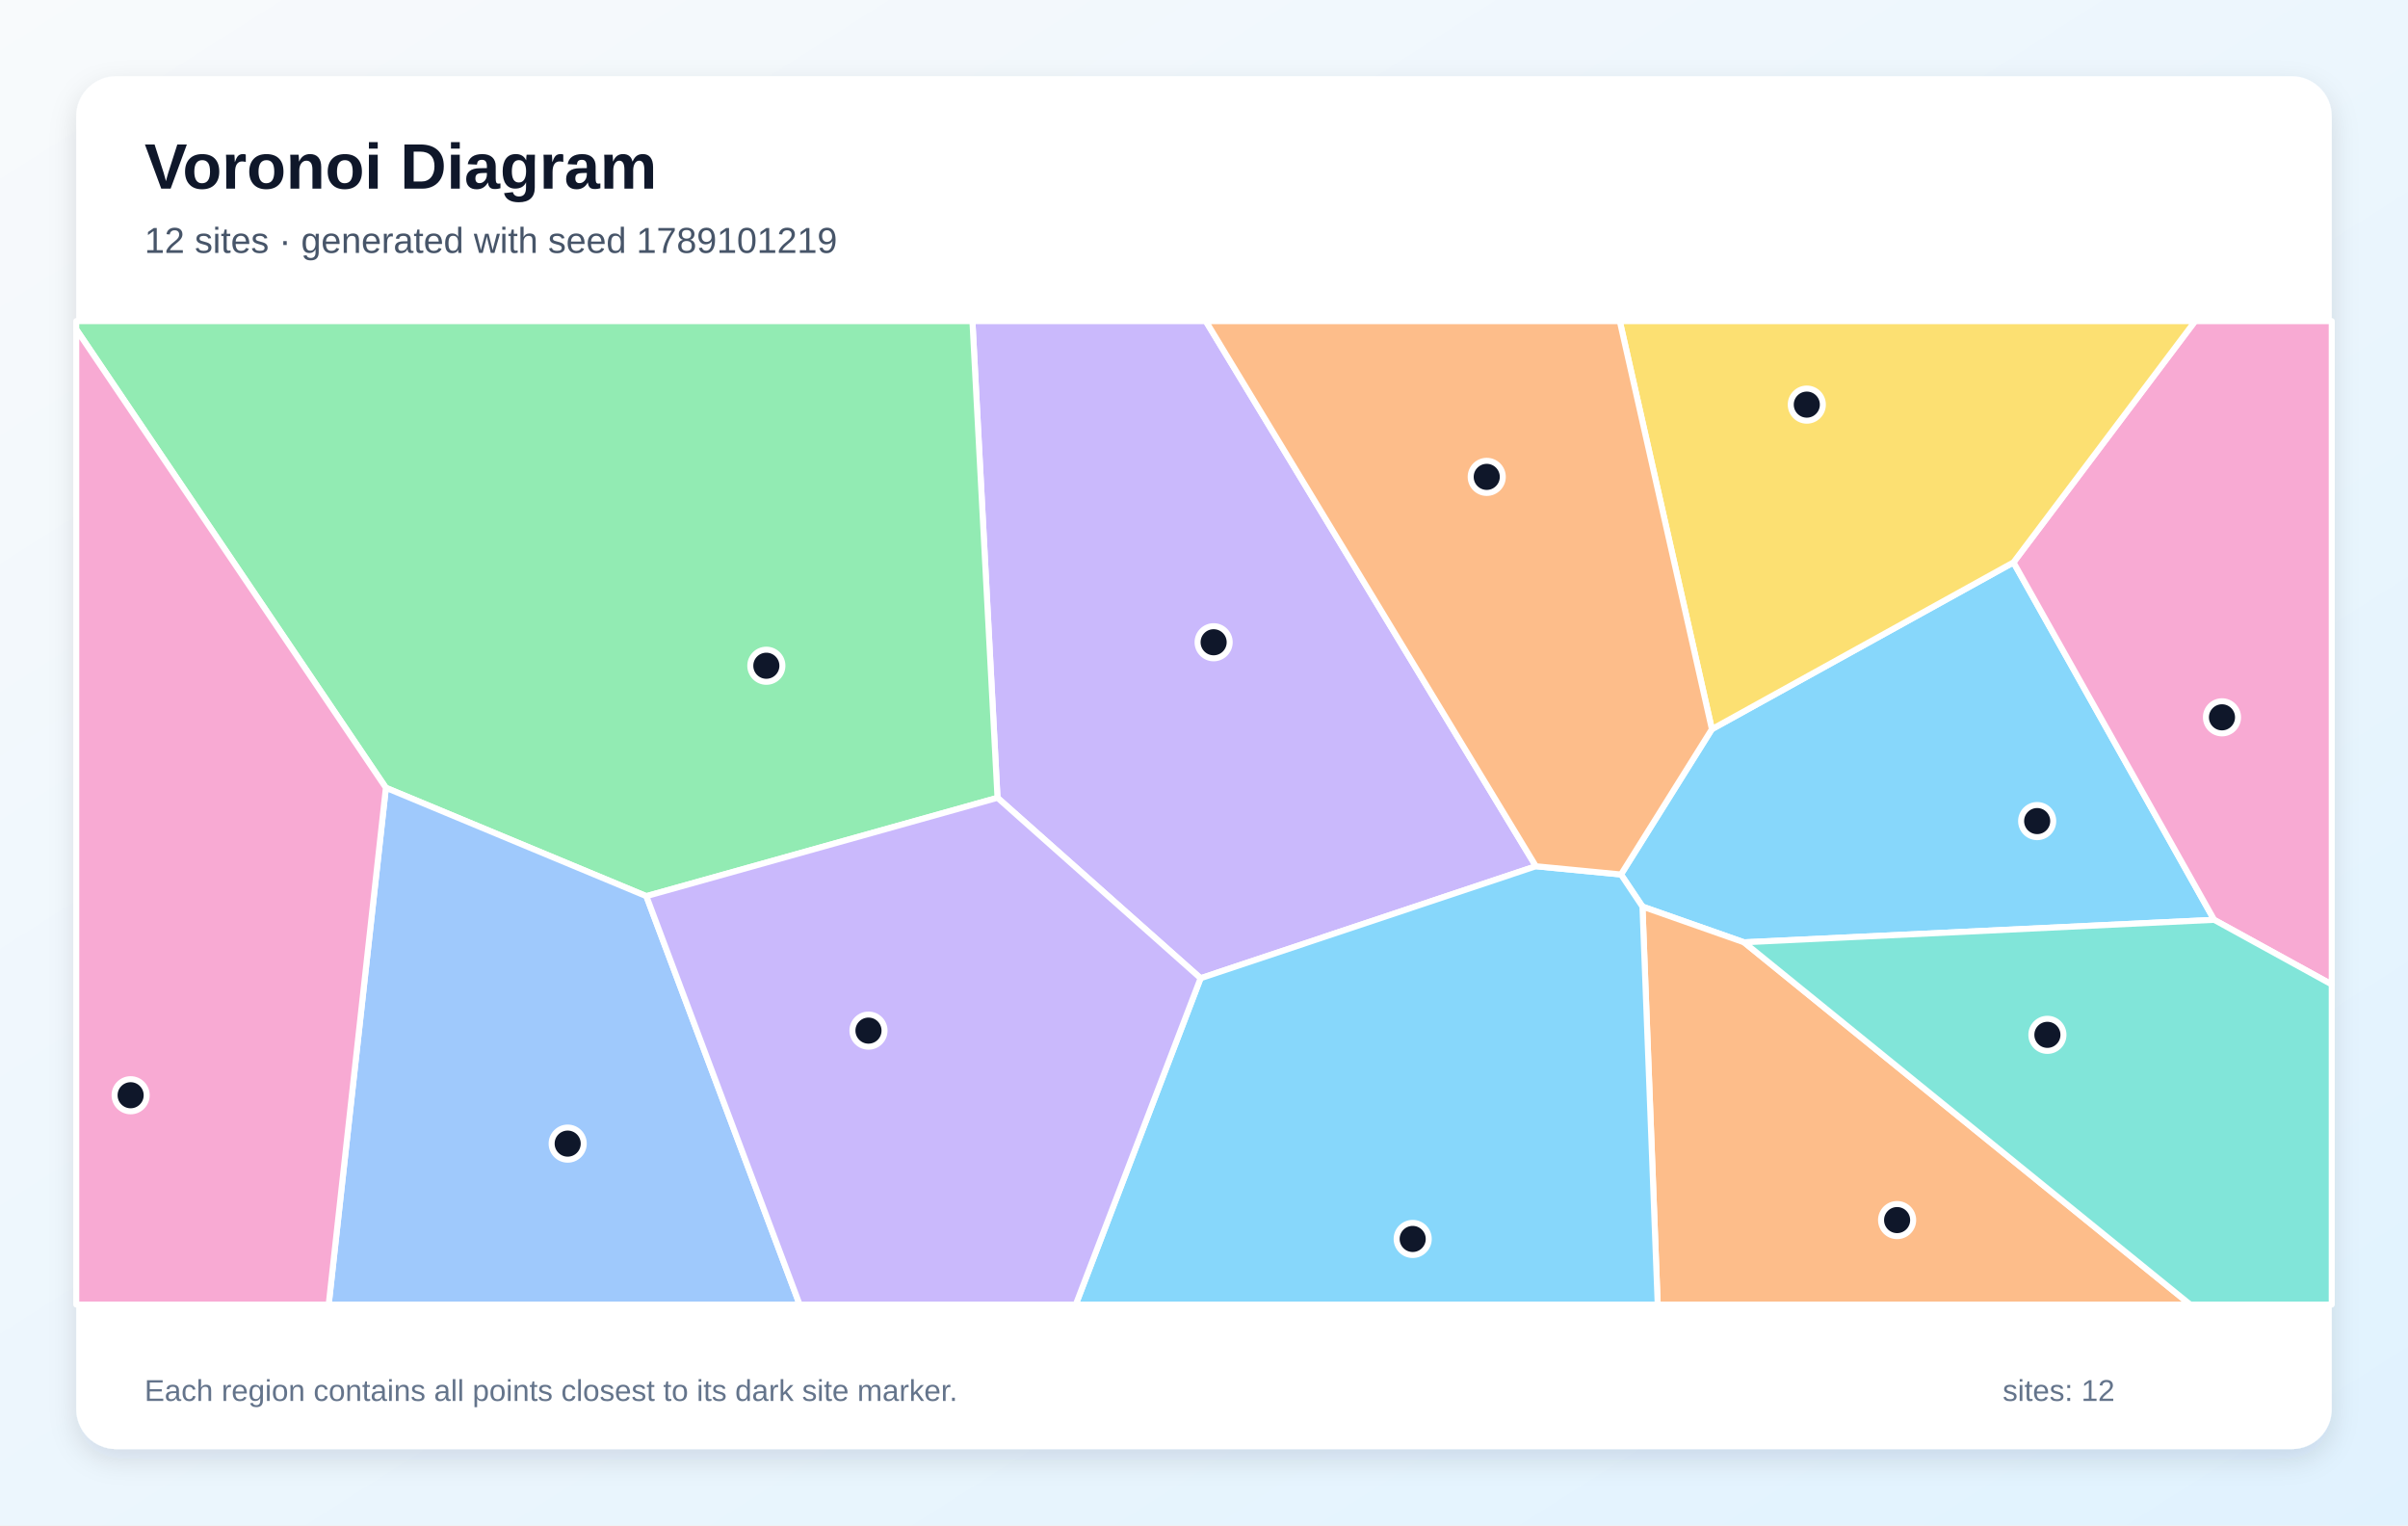
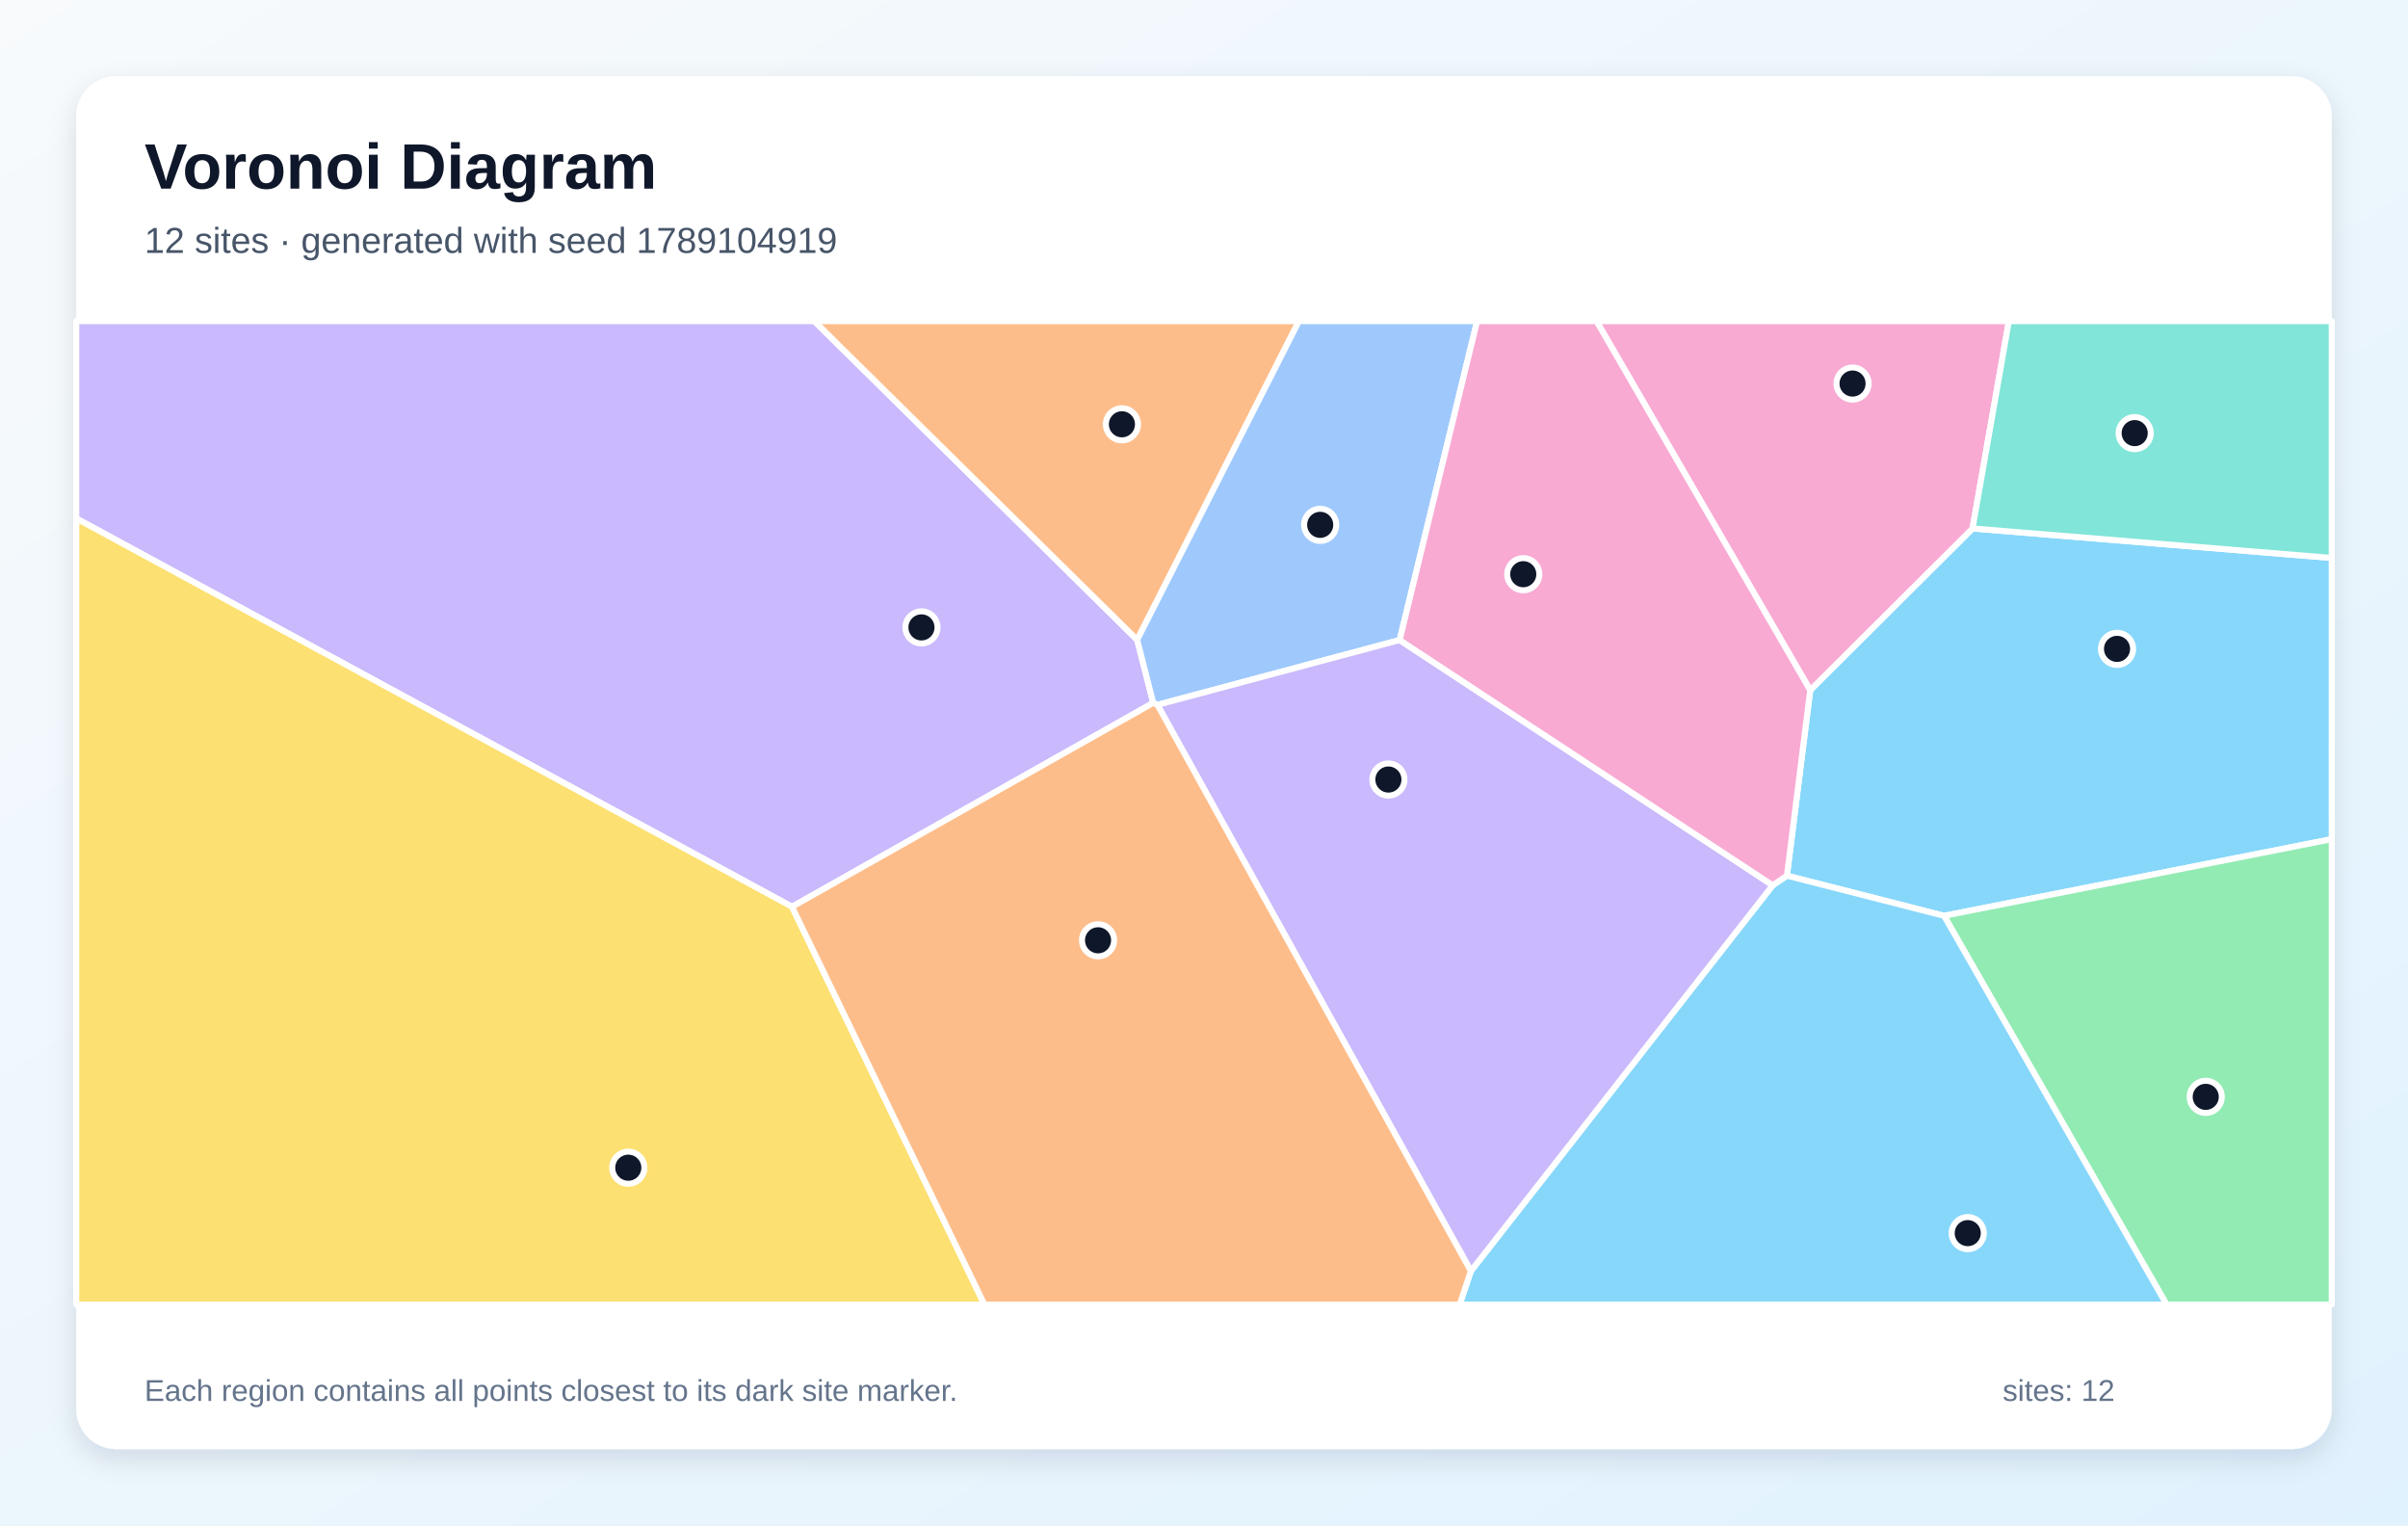
<svg xmlns="http://www.w3.org/2000/svg" width="1200" height="760" viewBox="0 0 1200 760" role="img" aria-labelledby="title description">
  <defs>
    <linearGradient id="background" x1="0" y1="0" x2="1" y2="1">
      <stop stop-color="#F8FAFC" />
      <stop offset="1" stop-color="#E0F2FE" />
    </linearGradient>
    <filter id="shadow" x="-10%" y="-10%" width="120%" height="120%">
      <feDropShadow dx="0" dy="5" stdDeviation="7" flood-color="#0F172A" flood-opacity=".12" />
    </filter>
  </defs>
  <rect width="1200" height="760" fill="url(#background)" />
  <rect x="38" y="38" width="1124" height="684" rx="20" fill="#FFFFFF" filter="url(#shadow)" />
  <g font-family="Arial, sans-serif">
    <text x="72" y="94" font-size="32" font-weight="700" fill="#0F172A">Voronoi Diagram</text>
-     <text x="72" y="126" font-size="18" fill="#475569">12 sites · generated with seed 1789101219</text>
+     <text x="72" y="126" font-size="18" fill="#475569">12 sites · generated with seed 1789104919</text>
  </g>
  <g stroke="#FFFFFF" stroke-width="3" stroke-linejoin="round">
-     <polygon points="869.1,469.5 818.5,451.7 807.8,435.7 853.1,363.3 1003.4,280.2 1103.4,458.3" fill="#38BDF8" fill-opacity="0.60" />
-     <polygon points="765.4,431.6 598.3,487.4 497.1,397.5 484.6,160.0 600.9,160.0" fill="#A78BFA" fill-opacity="0.60" />
-     <polygon points="1103.4,458.3 1003.4,280.2 1093.9,160.0 1162.0,160.0 1162.0,490.5" fill="#F472B6" fill-opacity="0.60" />
-     <polygon points="818.5,451.7 869.1,469.5 1091.5,650.0 826.1,650.0" fill="#FB923C" fill-opacity="0.60" />
-     <polygon points="807.2,160.0 1093.9,160.0 1003.4,280.2 853.1,363.3" fill="#FACC15" fill-opacity="0.60" />
-     <polygon points="322.1,446.5 192.3,392.5 38.0,164.1 38.0,160.0 484.6,160.0 497.1,397.5" fill="#4ADE80" fill-opacity="0.60" />
-     <polygon points="869.1,469.5 1103.4,458.3 1162.0,490.5 1162.0,650.0 1091.5,650.0" fill="#2DD4BF" fill-opacity="0.60" />
-     <polygon points="192.3,392.5 322.1,446.5 398.5,650.0 163.8,650.0" fill="#60A5FA" fill-opacity="0.60" />
-     <polygon points="598.3,487.4 765.4,431.6 807.8,435.7 818.5,451.7 826.1,650.0 536.1,650.0" fill="#38BDF8" fill-opacity="0.60" />
-     <polygon points="322.1,446.5 497.1,397.5 598.3,487.4 536.1,650.0 398.5,650.0" fill="#A78BFA" fill-opacity="0.60" />
-     <polygon points="38.0,164.1 192.3,392.5 163.8,650.0 38.0,650.0" fill="#F472B6" fill-opacity="0.60" />
-     <polygon points="765.4,431.6 600.9,160.0 807.2,160.0 853.1,363.3 807.8,435.7" fill="#FB923C" fill-opacity="0.60" />
+     <polygon points="968.8,456.3 890.5,436.3 902.1,343.9 983.0,263.3 1162.0,278.0 1162.0,418.1" fill="#38BDF8" fill-opacity="0.60" />
+     <polygon points="574.7,350.2 394.7,451.8 38.0,258.3 38.0,160.0 405.8,160.0 566.7,318.8" fill="#A78BFA" fill-opacity="0.60" />
+     <polygon points="795.6,160.0 1001.1,160.0 983.0,263.3 902.1,343.9" fill="#F472B6" fill-opacity="0.60" />
+     <polygon points="566.7,318.8 405.8,160.0 647.3,160.0" fill="#FB923C" fill-opacity="0.60" />
+     <polygon points="38.0,258.3 394.7,451.8 490.6,650.0 38.0,650.0" fill="#FACC15" fill-opacity="0.60" />
+     <polygon points="968.8,456.3 1162.0,418.1 1162.0,650.0 1079.7,650.0" fill="#4ADE80" fill-opacity="0.60" />
+     <polygon points="983.0,263.3 1001.1,160.0 1162.0,160.0 1162.0,278.0" fill="#2DD4BF" fill-opacity="0.60" />
+     <polygon points="697.5,318.9 576.8,351.2 574.7,350.2 566.7,318.8 647.3,160.0 736.1,160.0" fill="#60A5FA" fill-opacity="0.60" />
+     <polygon points="733.0,633.3 883.4,441.1 890.5,436.3 968.8,456.3 1079.7,650.0 727.4,650.0" fill="#38BDF8" fill-opacity="0.60" />
+     <polygon points="576.8,351.2 697.5,318.9 883.4,441.1 733.0,633.3" fill="#A78BFA" fill-opacity="0.60" />
+     <polygon points="883.4,441.1 697.5,318.9 736.1,160.0 795.6,160.0 902.1,343.9 890.5,436.3" fill="#F472B6" fill-opacity="0.60" />
+     <polygon points="394.7,451.8 574.7,350.2 576.8,351.2 733.0,633.3 727.4,650.0 490.6,650.0" fill="#FB923C" fill-opacity="0.60" />
  </g>
  <g>
-     <circle cx="1015.2" cy="409.1" r="8" fill="#0F172A" stroke="#FFFFFF" stroke-width="3" />
-     <circle cx="604.8" cy="320.0" r="8" fill="#0F172A" stroke="#FFFFFF" stroke-width="3" />
-     <circle cx="1107.3" cy="357.4" r="8" fill="#0F172A" stroke="#FFFFFF" stroke-width="3" />
-     <circle cx="945.4" cy="607.9" r="8" fill="#0F172A" stroke="#FFFFFF" stroke-width="3" />
-     <circle cx="900.4" cy="201.6" r="8" fill="#0F172A" stroke="#FFFFFF" stroke-width="3" />
-     <circle cx="381.9" cy="331.7" r="8" fill="#0F172A" stroke="#FFFFFF" stroke-width="3" />
-     <circle cx="1020.3" cy="515.6" r="8" fill="#0F172A" stroke="#FFFFFF" stroke-width="3" />
-     <circle cx="282.9" cy="569.8" r="8" fill="#0F172A" stroke="#FFFFFF" stroke-width="3" />
-     <circle cx="704.0" cy="617.3" r="8" fill="#0F172A" stroke="#FFFFFF" stroke-width="3" />
-     <circle cx="432.8" cy="513.5" r="8" fill="#0F172A" stroke="#FFFFFF" stroke-width="3" />
-     <circle cx="65.1" cy="545.7" r="8" fill="#0F172A" stroke="#FFFFFF" stroke-width="3" />
-     <circle cx="740.9" cy="237.6" r="8" fill="#0F172A" stroke="#FFFFFF" stroke-width="3" />
+     <circle cx="1055.0" cy="323.3" r="8" fill="#0F172A" stroke="#FFFFFF" stroke-width="3" />
+     <circle cx="459.2" cy="312.6" r="8" fill="#0F172A" stroke="#FFFFFF" stroke-width="3" />
+     <circle cx="923.2" cy="191.1" r="8" fill="#0F172A" stroke="#FFFFFF" stroke-width="3" />
+     <circle cx="559.1" cy="211.4" r="8" fill="#0F172A" stroke="#FFFFFF" stroke-width="3" />
+     <circle cx="313.1" cy="581.8" r="8" fill="#0F172A" stroke="#FFFFFF" stroke-width="3" />
+     <circle cx="1099.2" cy="546.5" r="8" fill="#0F172A" stroke="#FFFFFF" stroke-width="3" />
+     <circle cx="1063.8" cy="215.8" r="8" fill="#0F172A" stroke="#FFFFFF" stroke-width="3" />
+     <circle cx="657.9" cy="261.5" r="8" fill="#0F172A" stroke="#FFFFFF" stroke-width="3" />
+     <circle cx="980.6" cy="614.4" r="8" fill="#0F172A" stroke="#FFFFFF" stroke-width="3" />
+     <circle cx="691.9" cy="388.4" r="8" fill="#0F172A" stroke="#FFFFFF" stroke-width="3" />
+     <circle cx="759.1" cy="286.1" r="8" fill="#0F172A" stroke="#FFFFFF" stroke-width="3" />
+     <circle cx="547.2" cy="468.5" r="8" fill="#0F172A" stroke="#FFFFFF" stroke-width="3" />
  </g>
  <g font-family="Arial, sans-serif" font-size="15" fill="#64748B">
    <text x="72" y="698">Each region contains all points closest to its dark site marker.</text>
    <text x="998" y="698">sites: 12</text>
  </g>
</svg>
